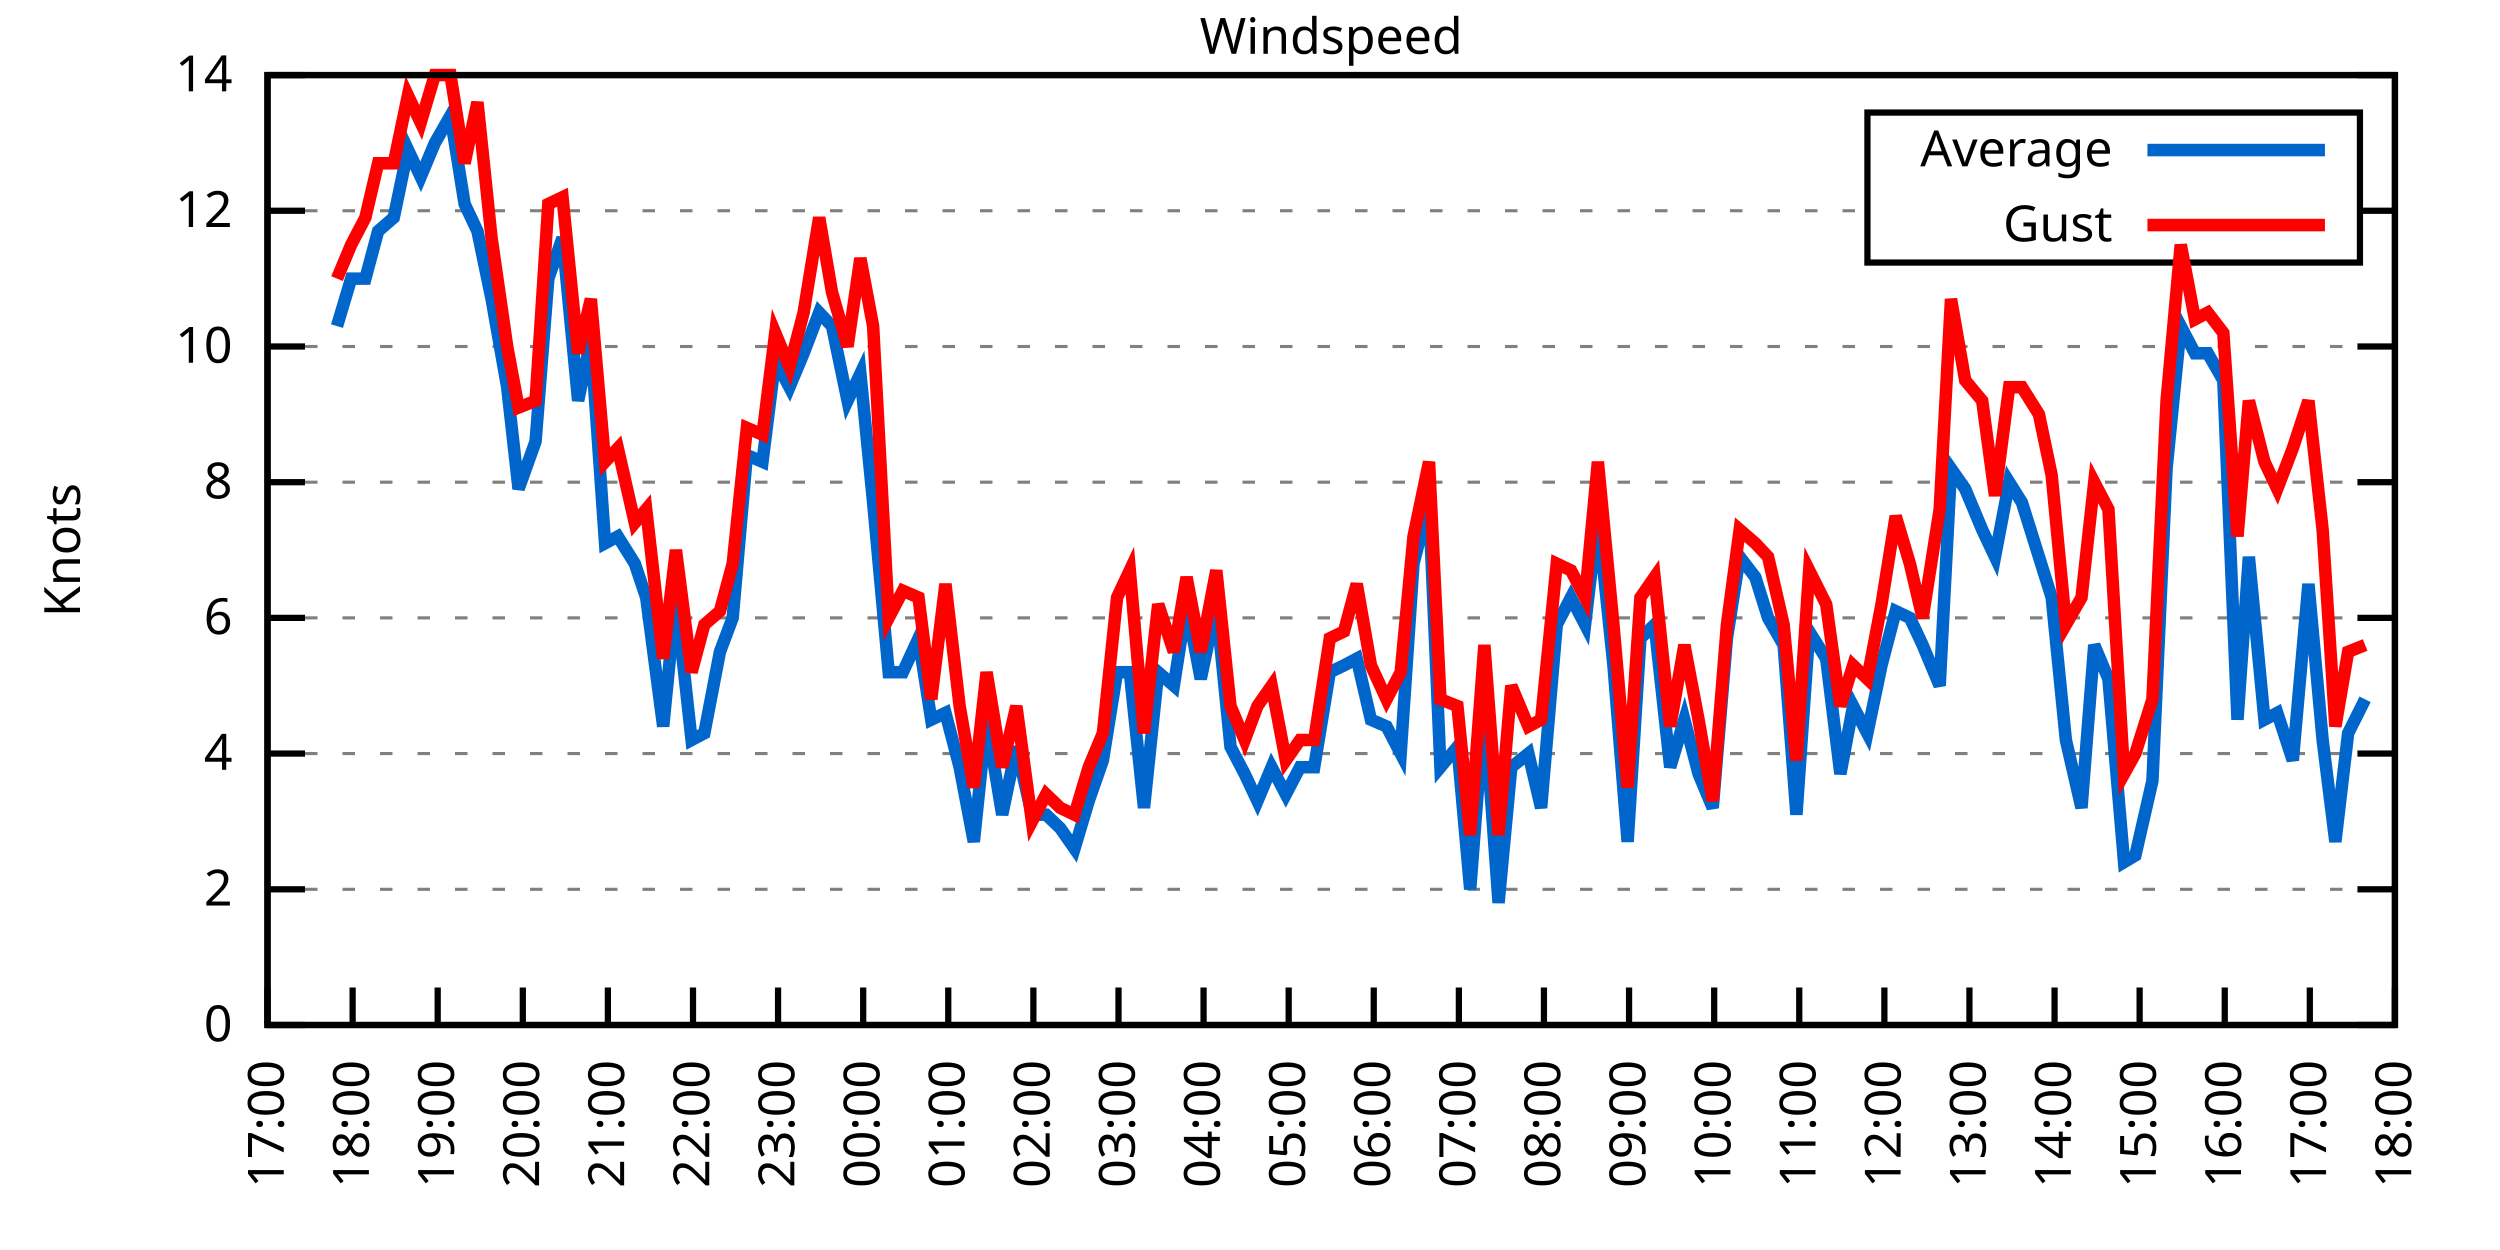
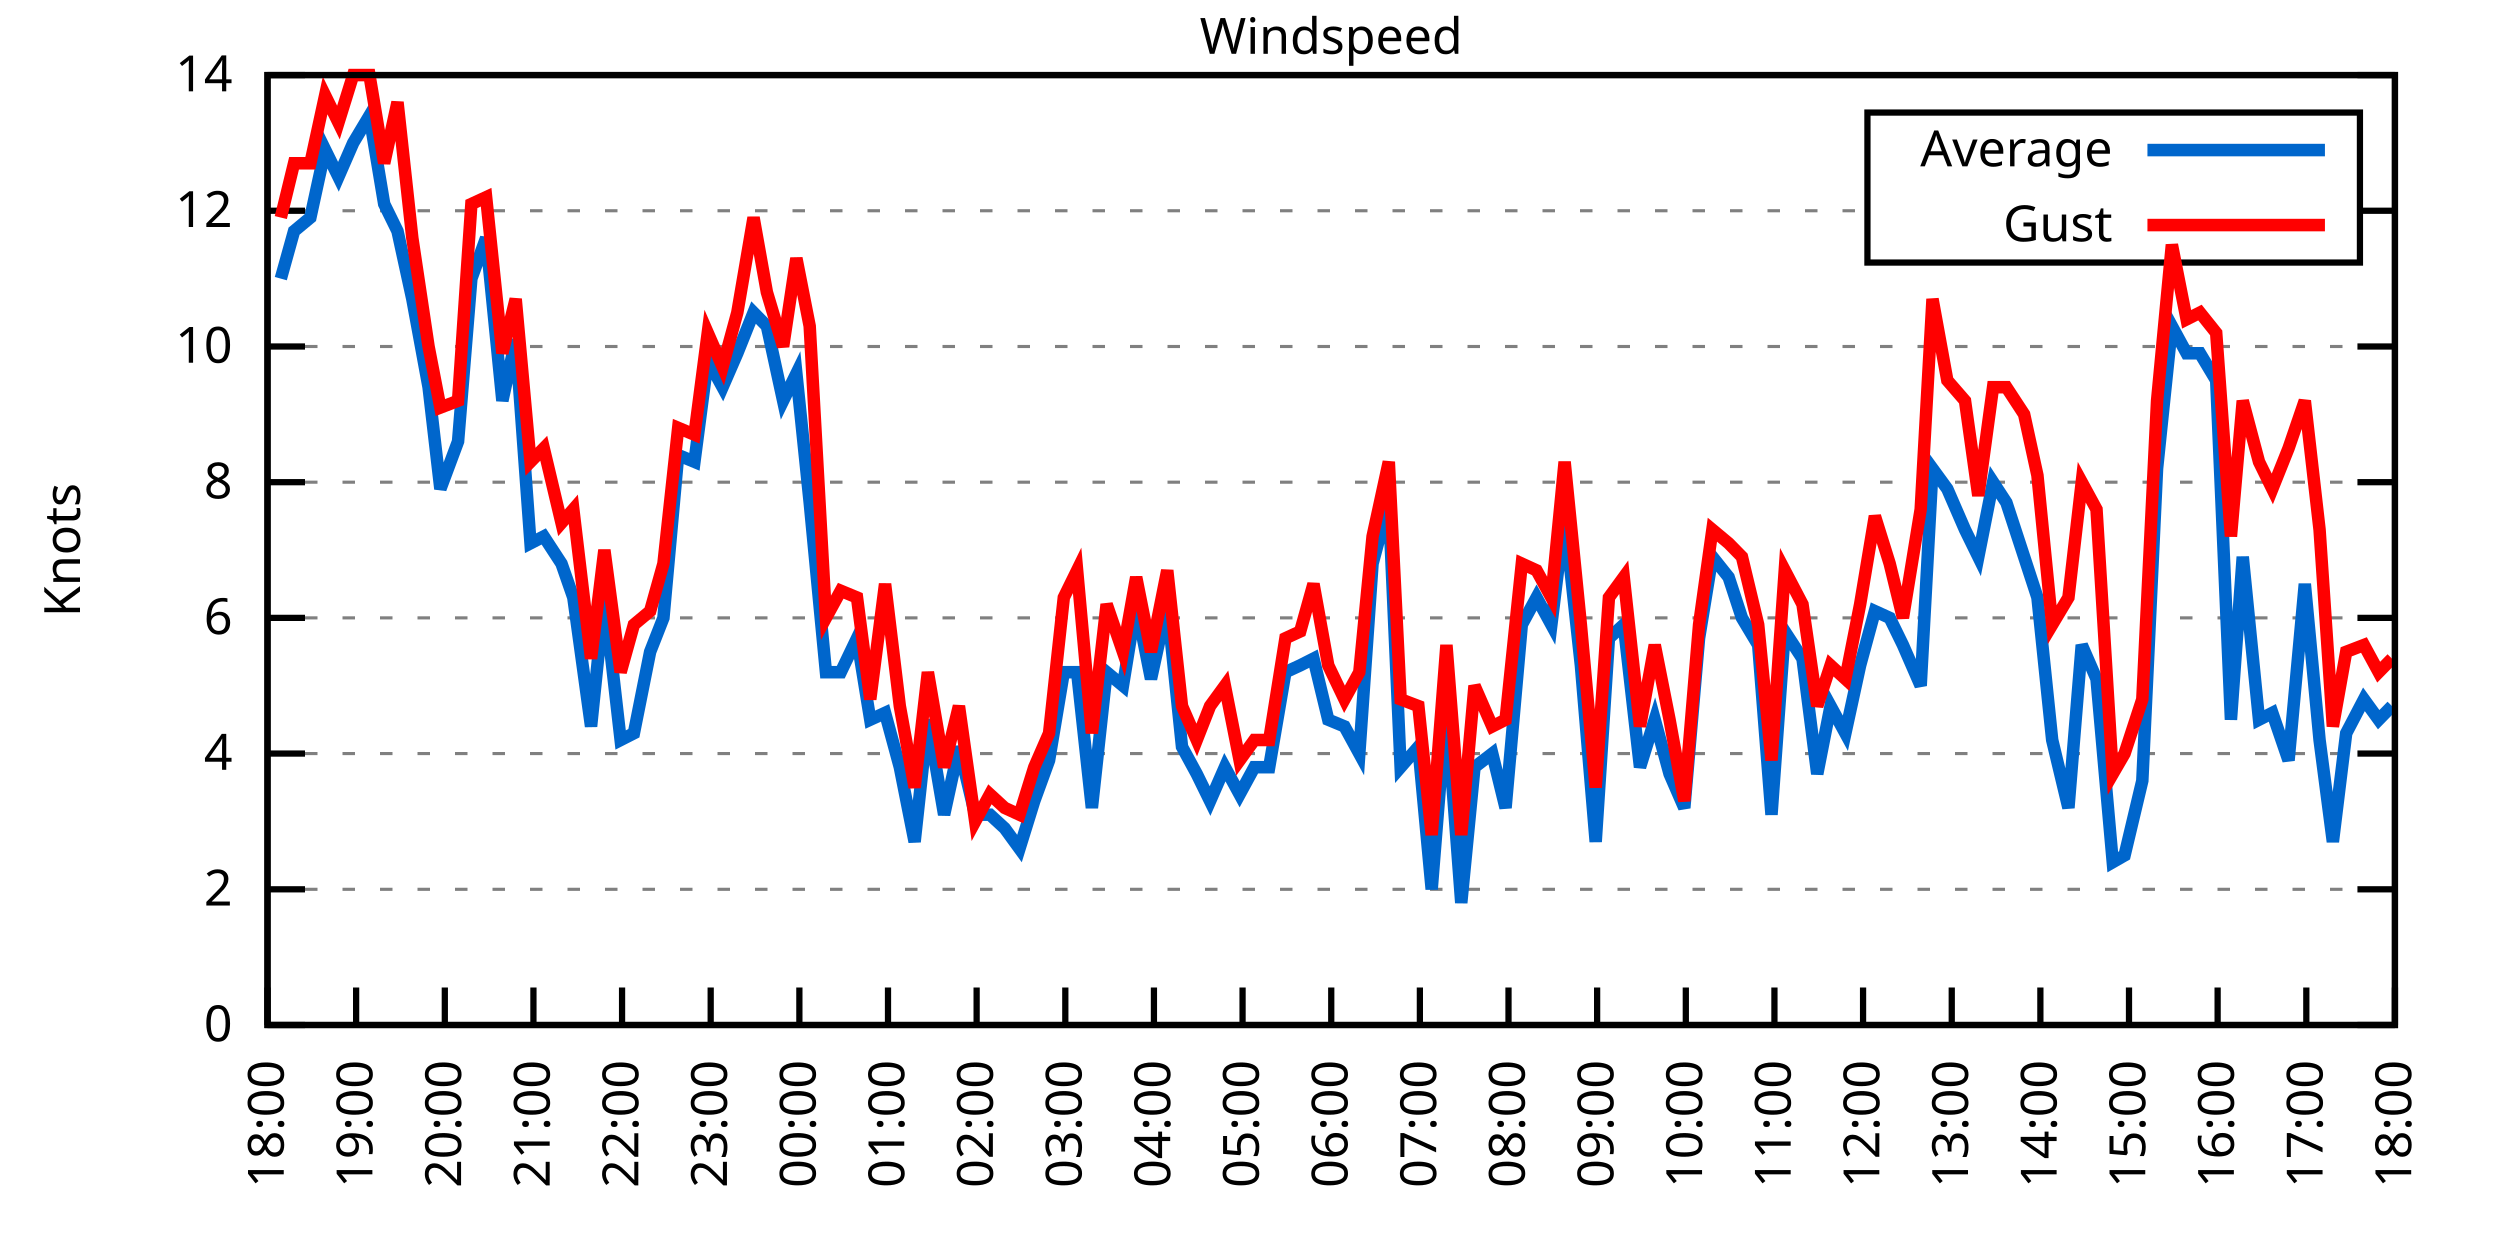
<svg xmlns="http://www.w3.org/2000/svg" xmlns:xlink="http://www.w3.org/1999/xlink" width="400" height="200" viewBox="0 0 400 200">
  <g id="gnuplot_canvas">
    <rect x="0" y="0" width="400" height="200" fill="none" />
    <defs>
      <circle id="gpDot" r="0.5" stroke-width="0.5" stroke="currentColor" />
      <path id="gpPt0" stroke-width="0.333" stroke="currentColor" d="M-1,0 h2 M0,-1 v2" />
      <path id="gpPt1" stroke-width="0.333" stroke="currentColor" d="M-1,-1 L1,1 M1,-1 L-1,1" />
      <path id="gpPt2" stroke-width="0.333" stroke="currentColor" d="M-1,0 L1,0 M0,-1 L0,1 M-1,-1 L1,1 M-1,1 L1,-1" />
      <rect id="gpPt3" stroke-width="0.333" stroke="currentColor" x="-1" y="-1" width="2" height="2" />
      <rect id="gpPt4" stroke-width="0.333" stroke="currentColor" fill="currentColor" x="-1" y="-1" width="2" height="2" />
      <circle id="gpPt5" stroke-width="0.333" stroke="currentColor" cx="0" cy="0" r="1" />
      <use xlink:href="#gpPt5" id="gpPt6" fill="currentColor" stroke="none" />
      <path id="gpPt7" stroke-width="0.333" stroke="currentColor" d="M0,-1.33 L-1.33,0.67 L1.33,0.67 z" />
      <use xlink:href="#gpPt7" id="gpPt8" fill="currentColor" stroke="none" />
      <use xlink:href="#gpPt7" id="gpPt9" stroke="currentColor" transform="rotate(180)" />
      <use xlink:href="#gpPt9" id="gpPt10" fill="currentColor" stroke="none" />
      <use xlink:href="#gpPt3" id="gpPt11" stroke="currentColor" transform="rotate(45)" />
      <use xlink:href="#gpPt11" id="gpPt12" fill="currentColor" stroke="none" />
      <path id="gpPt13" stroke-width="0.333" stroke="currentColor" d="M0,1.330 L1.265,0.411 L0.782,-1.067 L-0.782,-1.076 L-1.265,0.411 z" />
      <use xlink:href="#gpPt13" id="gpPt14" fill="currentColor" stroke="none" />
      <filter id="textbox" filterUnits="objectBoundingBox" x="0" y="0" height="1" width="1">
        <feFlood flood-color="white" flood-opacity="1" result="bgnd" />
        <feComposite in="SourceGraphic" in2="bgnd" operator="atop" />
      </filter>
      <filter id="greybox" filterUnits="objectBoundingBox" x="0" y="0" height="1" width="1">
        <feFlood flood-color="lightgrey" flood-opacity="1" result="grey" />
        <feComposite in="SourceGraphic" in2="grey" operator="atop" />
      </filter>
    </defs>
    <g fill="none" color="white" stroke="currentColor" stroke-width="1.00" stroke-linecap="butt" stroke-linejoin="miter">
</g>
    <g fill="none" color="black" stroke="currentColor" stroke-width="1.00" stroke-linecap="butt" stroke-linejoin="miter">
      <g stroke="none" shape-rendering="crispEdges">
        <polygon fill="rgb(255, 255, 255)" points="42.80,164.00 383.18,164.00 383.18,12.02 42.80,12.02 " />
      </g>
    </g>
    <g fill="none" color="black" stroke="currentColor" stroke-width="1.00" stroke-linecap="butt" stroke-linejoin="miter">
</g>
    <g fill="none" color="black" stroke="black" stroke-width="0.50" stroke-linecap="butt" stroke-linejoin="miter">
</g>
    <g fill="none" color="gray" stroke="currentColor" stroke-width="0.50" stroke-linecap="butt" stroke-linejoin="miter">
      <path stroke="gray" stroke-dasharray="2,4" class="gridline" d="M42.80,164.00 L383.19,164.00  " />
    </g>
    <g fill="none" color="gray" stroke="gray" stroke-width="1.00" stroke-linecap="butt" stroke-linejoin="miter">
</g>
    <g fill="none" color="black" stroke="currentColor" stroke-width="1.00" stroke-linecap="butt" stroke-linejoin="miter">
      <path stroke="black" d="M42.80,164.00 L48.80,164.00 M383.19,164.00 L377.19,164.00  " />
      <g transform="translate(37.20,166.60)" stroke="none" fill="black" font-family="Sans" font-size="8.00" text-anchor="end">
        <text>
          <tspan font-family="Sans"> 0</tspan>
        </text>
      </g>
    </g>
    <g fill="none" color="black" stroke="currentColor" stroke-width="1.00" stroke-linecap="butt" stroke-linejoin="miter">
</g>
    <g fill="none" color="black" stroke="black" stroke-width="0.50" stroke-linecap="butt" stroke-linejoin="miter">
</g>
    <g fill="none" color="gray" stroke="currentColor" stroke-width="0.50" stroke-linecap="butt" stroke-linejoin="miter">
      <path stroke="gray" stroke-dasharray="2,4" class="gridline" d="M42.80,142.29 L383.19,142.29  " />
    </g>
    <g fill="none" color="gray" stroke="gray" stroke-width="1.00" stroke-linecap="butt" stroke-linejoin="miter">
</g>
    <g fill="none" color="black" stroke="currentColor" stroke-width="1.00" stroke-linecap="butt" stroke-linejoin="miter">
      <path stroke="black" d="M42.80,142.29 L48.80,142.29 M383.19,142.29 L377.19,142.29  " />
      <g transform="translate(37.20,144.89)" stroke="none" fill="black" font-family="Sans" font-size="8.00" text-anchor="end">
        <text>
          <tspan font-family="Sans"> 2</tspan>
        </text>
      </g>
    </g>
    <g fill="none" color="black" stroke="currentColor" stroke-width="1.00" stroke-linecap="butt" stroke-linejoin="miter">
</g>
    <g fill="none" color="black" stroke="black" stroke-width="0.50" stroke-linecap="butt" stroke-linejoin="miter">
</g>
    <g fill="none" color="gray" stroke="currentColor" stroke-width="0.50" stroke-linecap="butt" stroke-linejoin="miter">
      <path stroke="gray" stroke-dasharray="2,4" class="gridline" d="M42.80,120.57 L383.19,120.57  " />
    </g>
    <g fill="none" color="gray" stroke="gray" stroke-width="1.00" stroke-linecap="butt" stroke-linejoin="miter">
</g>
    <g fill="none" color="black" stroke="currentColor" stroke-width="1.00" stroke-linecap="butt" stroke-linejoin="miter">
      <path stroke="black" d="M42.80,120.57 L48.80,120.57 M383.19,120.57 L377.19,120.57  " />
      <g transform="translate(37.20,123.17)" stroke="none" fill="black" font-family="Sans" font-size="8.00" text-anchor="end">
        <text>
          <tspan font-family="Sans"> 4</tspan>
        </text>
      </g>
    </g>
    <g fill="none" color="black" stroke="currentColor" stroke-width="1.00" stroke-linecap="butt" stroke-linejoin="miter">
</g>
    <g fill="none" color="black" stroke="black" stroke-width="0.50" stroke-linecap="butt" stroke-linejoin="miter">
</g>
    <g fill="none" color="gray" stroke="currentColor" stroke-width="0.50" stroke-linecap="butt" stroke-linejoin="miter">
      <path stroke="gray" stroke-dasharray="2,4" class="gridline" d="M42.80,98.86 L383.19,98.86  " />
    </g>
    <g fill="none" color="gray" stroke="gray" stroke-width="1.00" stroke-linecap="butt" stroke-linejoin="miter">
</g>
    <g fill="none" color="black" stroke="currentColor" stroke-width="1.00" stroke-linecap="butt" stroke-linejoin="miter">
      <path stroke="black" d="M42.80,98.86 L48.80,98.86 M383.19,98.86 L377.19,98.86  " />
      <g transform="translate(37.20,101.46)" stroke="none" fill="black" font-family="Sans" font-size="8.00" text-anchor="end">
        <text>
          <tspan font-family="Sans"> 6</tspan>
        </text>
      </g>
    </g>
    <g fill="none" color="black" stroke="currentColor" stroke-width="1.00" stroke-linecap="butt" stroke-linejoin="miter">
</g>
    <g fill="none" color="black" stroke="black" stroke-width="0.50" stroke-linecap="butt" stroke-linejoin="miter">
</g>
    <g fill="none" color="gray" stroke="currentColor" stroke-width="0.50" stroke-linecap="butt" stroke-linejoin="miter">
      <path stroke="gray" stroke-dasharray="2,4" class="gridline" d="M42.80,77.15 L383.19,77.15  " />
    </g>
    <g fill="none" color="gray" stroke="gray" stroke-width="1.00" stroke-linecap="butt" stroke-linejoin="miter">
</g>
    <g fill="none" color="black" stroke="currentColor" stroke-width="1.00" stroke-linecap="butt" stroke-linejoin="miter">
      <path stroke="black" d="M42.80,77.15 L48.80,77.15 M383.19,77.15 L377.19,77.15  " />
      <g transform="translate(37.20,79.75)" stroke="none" fill="black" font-family="Sans" font-size="8.00" text-anchor="end">
        <text>
          <tspan font-family="Sans"> 8</tspan>
        </text>
      </g>
    </g>
    <g fill="none" color="black" stroke="currentColor" stroke-width="1.00" stroke-linecap="butt" stroke-linejoin="miter">
</g>
    <g fill="none" color="black" stroke="black" stroke-width="0.50" stroke-linecap="butt" stroke-linejoin="miter">
</g>
    <g fill="none" color="gray" stroke="currentColor" stroke-width="0.50" stroke-linecap="butt" stroke-linejoin="miter">
      <path stroke="gray" stroke-dasharray="2,4" class="gridline" d="M42.80,55.44 L383.19,55.44  " />
    </g>
    <g fill="none" color="gray" stroke="gray" stroke-width="1.00" stroke-linecap="butt" stroke-linejoin="miter">
</g>
    <g fill="none" color="black" stroke="currentColor" stroke-width="1.00" stroke-linecap="butt" stroke-linejoin="miter">
      <path stroke="black" d="M42.80,55.44 L48.80,55.44 M383.19,55.44 L377.19,55.44  " />
      <g transform="translate(37.20,58.04)" stroke="none" fill="black" font-family="Sans" font-size="8.00" text-anchor="end">
        <text>
          <tspan font-family="Sans"> 10</tspan>
        </text>
      </g>
    </g>
    <g fill="none" color="black" stroke="currentColor" stroke-width="1.00" stroke-linecap="butt" stroke-linejoin="miter">
</g>
    <g fill="none" color="black" stroke="black" stroke-width="0.50" stroke-linecap="butt" stroke-linejoin="miter">
</g>
    <g fill="none" color="gray" stroke="currentColor" stroke-width="0.50" stroke-linecap="butt" stroke-linejoin="miter">
      <path stroke="gray" stroke-dasharray="2,4" class="gridline" d="M42.80,33.72 L298.79,33.72 M377.59,33.72 L383.19,33.72  " />
    </g>
    <g fill="none" color="gray" stroke="gray" stroke-width="1.00" stroke-linecap="butt" stroke-linejoin="miter">
</g>
    <g fill="none" color="black" stroke="currentColor" stroke-width="1.00" stroke-linecap="butt" stroke-linejoin="miter">
      <path stroke="black" d="M42.80,33.72 L48.80,33.72 M383.19,33.72 L377.19,33.72  " />
      <g transform="translate(37.20,36.32)" stroke="none" fill="black" font-family="Sans" font-size="8.00" text-anchor="end">
        <text>
          <tspan font-family="Sans"> 12</tspan>
        </text>
      </g>
    </g>
    <g fill="none" color="black" stroke="currentColor" stroke-width="1.00" stroke-linecap="butt" stroke-linejoin="miter">
</g>
    <g fill="none" color="black" stroke="black" stroke-width="0.50" stroke-linecap="butt" stroke-linejoin="miter">
</g>
    <g fill="none" color="gray" stroke="currentColor" stroke-width="0.50" stroke-linecap="butt" stroke-linejoin="miter">
      <path stroke="gray" stroke-dasharray="2,4" class="gridline" d="M42.80,12.01 L383.19,12.01  " />
    </g>
    <g fill="none" color="gray" stroke="gray" stroke-width="1.00" stroke-linecap="butt" stroke-linejoin="miter">
</g>
    <g fill="none" color="black" stroke="currentColor" stroke-width="1.00" stroke-linecap="butt" stroke-linejoin="miter">
      <path stroke="black" d="M42.80,12.01 L48.80,12.01 M383.19,12.01 L377.19,12.01  " />
      <g transform="translate(37.20,14.61)" stroke="none" fill="black" font-family="Sans" font-size="8.00" text-anchor="end">
        <text>
          <tspan font-family="Sans"> 14</tspan>
        </text>
      </g>
    </g>
    <g fill="none" color="black" stroke="currentColor" stroke-width="1.00" stroke-linecap="butt" stroke-linejoin="miter">
      <path stroke="black" d="M42.80,164.00 L42.80,158.00  " />
      <g transform="translate(45.40,169.60) rotate(270.00)" stroke="none" fill="black" font-family="Sans" font-size="8.00" text-anchor="end">
        <text>
-           <tspan font-family="Sans">17:00</tspan>
-         </text>
-       </g>
-     </g>
-     <g fill="none" color="black" stroke="currentColor" stroke-width="1.00" stroke-linecap="butt" stroke-linejoin="miter">
-       <path stroke="black" d="M56.42,164.00 L56.42,158.00  " />
-       <g transform="translate(59.02,169.60) rotate(270.00)" stroke="none" fill="black" font-family="Sans" font-size="8.00" text-anchor="end">
-         <text>
          <tspan font-family="Sans">18:00</tspan>
        </text>
      </g>
    </g>
    <g fill="none" color="black" stroke="currentColor" stroke-width="1.00" stroke-linecap="butt" stroke-linejoin="miter">
-       <path stroke="black" d="M70.03,164.00 L70.03,158.00  " />
-       <g transform="translate(72.63,169.60) rotate(270.00)" stroke="none" fill="black" font-family="Sans" font-size="8.00" text-anchor="end">
+       <path stroke="black" d="M56.98,164.00 L56.98,158.00  " />
+       <g transform="translate(59.58,169.60) rotate(270.00)" stroke="none" fill="black" font-family="Sans" font-size="8.00" text-anchor="end">
        <text>
          <tspan font-family="Sans">19:00</tspan>
        </text>
      </g>
    </g>
    <g fill="none" color="black" stroke="currentColor" stroke-width="1.00" stroke-linecap="butt" stroke-linejoin="miter">
-       <path stroke="black" d="M83.65,164.00 L83.65,158.00  " />
-       <g transform="translate(86.25,169.60) rotate(270.00)" stroke="none" fill="black" font-family="Sans" font-size="8.00" text-anchor="end">
+       <path stroke="black" d="M71.17,164.00 L71.17,158.00  " />
+       <g transform="translate(73.77,169.60) rotate(270.00)" stroke="none" fill="black" font-family="Sans" font-size="8.00" text-anchor="end">
        <text>
          <tspan font-family="Sans">20:00</tspan>
        </text>
      </g>
    </g>
    <g fill="none" color="black" stroke="currentColor" stroke-width="1.00" stroke-linecap="butt" stroke-linejoin="miter">
-       <path stroke="black" d="M97.26,164.00 L97.26,158.00  " />
-       <g transform="translate(99.86,169.60) rotate(270.00)" stroke="none" fill="black" font-family="Sans" font-size="8.00" text-anchor="end">
+       <path stroke="black" d="M85.35,164.00 L85.35,158.00  " />
+       <g transform="translate(87.95,169.60) rotate(270.00)" stroke="none" fill="black" font-family="Sans" font-size="8.00" text-anchor="end">
        <text>
          <tspan font-family="Sans">21:00</tspan>
        </text>
      </g>
    </g>
    <g fill="none" color="black" stroke="currentColor" stroke-width="1.00" stroke-linecap="butt" stroke-linejoin="miter">
-       <path stroke="black" d="M110.88,164.00 L110.88,158.00  " />
-       <g transform="translate(113.48,169.60) rotate(270.00)" stroke="none" fill="black" font-family="Sans" font-size="8.00" text-anchor="end">
+       <path stroke="black" d="M99.53,164.00 L99.53,158.00  " />
+       <g transform="translate(102.13,169.60) rotate(270.00)" stroke="none" fill="black" font-family="Sans" font-size="8.00" text-anchor="end">
        <text>
          <tspan font-family="Sans">22:00</tspan>
        </text>
      </g>
    </g>
    <g fill="none" color="black" stroke="currentColor" stroke-width="1.00" stroke-linecap="butt" stroke-linejoin="miter">
-       <path stroke="black" d="M124.49,164.00 L124.49,158.00  " />
-       <g transform="translate(127.09,169.60) rotate(270.00)" stroke="none" fill="black" font-family="Sans" font-size="8.00" text-anchor="end">
+       <path stroke="black" d="M113.71,164.00 L113.71,158.00  " />
+       <g transform="translate(116.31,169.60) rotate(270.00)" stroke="none" fill="black" font-family="Sans" font-size="8.00" text-anchor="end">
        <text>
          <tspan font-family="Sans">23:00</tspan>
        </text>
      </g>
    </g>
    <g fill="none" color="black" stroke="currentColor" stroke-width="1.00" stroke-linecap="butt" stroke-linejoin="miter">
-       <path stroke="black" d="M138.11,164.00 L138.11,158.00  " />
-       <g transform="translate(140.71,169.60) rotate(270.00)" stroke="none" fill="black" font-family="Sans" font-size="8.00" text-anchor="end">
+       <path stroke="black" d="M127.90,164.00 L127.90,158.00  " />
+       <g transform="translate(130.50,169.60) rotate(270.00)" stroke="none" fill="black" font-family="Sans" font-size="8.00" text-anchor="end">
        <text>
          <tspan font-family="Sans">00:00</tspan>
        </text>
      </g>
    </g>
    <g fill="none" color="black" stroke="currentColor" stroke-width="1.00" stroke-linecap="butt" stroke-linejoin="miter">
-       <path stroke="black" d="M151.72,164.00 L151.72,158.00  " />
-       <g transform="translate(154.32,169.60) rotate(270.00)" stroke="none" fill="black" font-family="Sans" font-size="8.00" text-anchor="end">
+       <path stroke="black" d="M142.08,164.00 L142.08,158.00  " />
+       <g transform="translate(144.68,169.60) rotate(270.00)" stroke="none" fill="black" font-family="Sans" font-size="8.00" text-anchor="end">
        <text>
          <tspan font-family="Sans">01:00</tspan>
        </text>
      </g>
    </g>
    <g fill="none" color="black" stroke="currentColor" stroke-width="1.00" stroke-linecap="butt" stroke-linejoin="miter">
-       <path stroke="black" d="M165.34,164.00 L165.34,158.00  " />
-       <g transform="translate(167.94,169.60) rotate(270.00)" stroke="none" fill="black" font-family="Sans" font-size="8.00" text-anchor="end">
+       <path stroke="black" d="M156.26,164.00 L156.26,158.00  " />
+       <g transform="translate(158.86,169.60) rotate(270.00)" stroke="none" fill="black" font-family="Sans" font-size="8.00" text-anchor="end">
        <text>
          <tspan font-family="Sans">02:00</tspan>
        </text>
      </g>
    </g>
    <g fill="none" color="black" stroke="currentColor" stroke-width="1.00" stroke-linecap="butt" stroke-linejoin="miter">
-       <path stroke="black" d="M178.96,164.00 L178.96,158.00  " />
-       <g transform="translate(181.56,169.60) rotate(270.00)" stroke="none" fill="black" font-family="Sans" font-size="8.00" text-anchor="end">
+       <path stroke="black" d="M170.45,164.00 L170.45,158.00  " />
+       <g transform="translate(173.05,169.60) rotate(270.00)" stroke="none" fill="black" font-family="Sans" font-size="8.00" text-anchor="end">
        <text>
          <tspan font-family="Sans">03:00</tspan>
        </text>
      </g>
    </g>
    <g fill="none" color="black" stroke="currentColor" stroke-width="1.00" stroke-linecap="butt" stroke-linejoin="miter">
-       <path stroke="black" d="M192.57,164.00 L192.57,158.00  " />
-       <g transform="translate(195.17,169.60) rotate(270.00)" stroke="none" fill="black" font-family="Sans" font-size="8.00" text-anchor="end">
+       <path stroke="black" d="M184.63,164.00 L184.63,158.00  " />
+       <g transform="translate(187.23,169.60) rotate(270.00)" stroke="none" fill="black" font-family="Sans" font-size="8.00" text-anchor="end">
        <text>
          <tspan font-family="Sans">04:00</tspan>
        </text>
      </g>
    </g>
    <g fill="none" color="black" stroke="currentColor" stroke-width="1.00" stroke-linecap="butt" stroke-linejoin="miter">
-       <path stroke="black" d="M206.19,164.00 L206.19,158.00  " />
-       <g transform="translate(208.79,169.60) rotate(270.00)" stroke="none" fill="black" font-family="Sans" font-size="8.00" text-anchor="end">
+       <path stroke="black" d="M198.81,164.00 L198.81,158.00  " />
+       <g transform="translate(201.41,169.60) rotate(270.00)" stroke="none" fill="black" font-family="Sans" font-size="8.00" text-anchor="end">
        <text>
          <tspan font-family="Sans">05:00</tspan>
        </text>
      </g>
    </g>
    <g fill="none" color="black" stroke="currentColor" stroke-width="1.00" stroke-linecap="butt" stroke-linejoin="miter">
-       <path stroke="black" d="M219.80,164.00 L219.80,158.00  " />
-       <g transform="translate(222.40,169.60) rotate(270.00)" stroke="none" fill="black" font-family="Sans" font-size="8.00" text-anchor="end">
+       <path stroke="black" d="M213.00,164.00 L213.00,158.00  " />
+       <g transform="translate(215.60,169.60) rotate(270.00)" stroke="none" fill="black" font-family="Sans" font-size="8.00" text-anchor="end">
        <text>
          <tspan font-family="Sans">06:00</tspan>
        </text>
      </g>
    </g>
    <g fill="none" color="black" stroke="currentColor" stroke-width="1.00" stroke-linecap="butt" stroke-linejoin="miter">
-       <path stroke="black" d="M233.42,164.00 L233.42,158.00  " />
-       <g transform="translate(236.02,169.60) rotate(270.00)" stroke="none" fill="black" font-family="Sans" font-size="8.00" text-anchor="end">
+       <path stroke="black" d="M227.18,164.00 L227.18,158.00  " />
+       <g transform="translate(229.78,169.60) rotate(270.00)" stroke="none" fill="black" font-family="Sans" font-size="8.00" text-anchor="end">
        <text>
          <tspan font-family="Sans">07:00</tspan>
        </text>
      </g>
    </g>
    <g fill="none" color="black" stroke="currentColor" stroke-width="1.00" stroke-linecap="butt" stroke-linejoin="miter">
-       <path stroke="black" d="M247.03,164.00 L247.03,158.00  " />
-       <g transform="translate(249.63,169.60) rotate(270.00)" stroke="none" fill="black" font-family="Sans" font-size="8.00" text-anchor="end">
+       <path stroke="black" d="M241.36,164.00 L241.36,158.00  " />
+       <g transform="translate(243.96,169.60) rotate(270.00)" stroke="none" fill="black" font-family="Sans" font-size="8.00" text-anchor="end">
        <text>
          <tspan font-family="Sans">08:00</tspan>
        </text>
      </g>
    </g>
    <g fill="none" color="black" stroke="currentColor" stroke-width="1.00" stroke-linecap="butt" stroke-linejoin="miter">
-       <path stroke="black" d="M260.65,164.00 L260.65,158.00  " />
-       <g transform="translate(263.25,169.60) rotate(270.00)" stroke="none" fill="black" font-family="Sans" font-size="8.00" text-anchor="end">
+       <path stroke="black" d="M255.54,164.00 L255.54,158.00  " />
+       <g transform="translate(258.14,169.60) rotate(270.00)" stroke="none" fill="black" font-family="Sans" font-size="8.00" text-anchor="end">
        <text>
          <tspan font-family="Sans">09:00</tspan>
        </text>
      </g>
    </g>
    <g fill="none" color="black" stroke="currentColor" stroke-width="1.00" stroke-linecap="butt" stroke-linejoin="miter">
-       <path stroke="black" d="M274.27,164.00 L274.27,158.00  " />
-       <g transform="translate(276.87,169.60) rotate(270.00)" stroke="none" fill="black" font-family="Sans" font-size="8.00" text-anchor="end">
+       <path stroke="black" d="M269.73,164.00 L269.73,158.00  " />
+       <g transform="translate(272.33,169.60) rotate(270.00)" stroke="none" fill="black" font-family="Sans" font-size="8.00" text-anchor="end">
        <text>
          <tspan font-family="Sans">10:00</tspan>
        </text>
      </g>
    </g>
    <g fill="none" color="black" stroke="currentColor" stroke-width="1.00" stroke-linecap="butt" stroke-linejoin="miter">
-       <path stroke="black" d="M287.88,164.00 L287.88,158.00  " />
-       <g transform="translate(290.48,169.60) rotate(270.00)" stroke="none" fill="black" font-family="Sans" font-size="8.00" text-anchor="end">
+       <path stroke="black" d="M283.91,164.00 L283.91,158.00  " />
+       <g transform="translate(286.51,169.60) rotate(270.00)" stroke="none" fill="black" font-family="Sans" font-size="8.00" text-anchor="end">
        <text>
          <tspan font-family="Sans">11:00</tspan>
        </text>
      </g>
    </g>
    <g fill="none" color="black" stroke="currentColor" stroke-width="1.00" stroke-linecap="butt" stroke-linejoin="miter">
-       <path stroke="black" d="M301.50,164.00 L301.50,158.00  " />
-       <g transform="translate(304.10,169.60) rotate(270.00)" stroke="none" fill="black" font-family="Sans" font-size="8.00" text-anchor="end">
+       <path stroke="black" d="M298.09,164.00 L298.09,158.00  " />
+       <g transform="translate(300.69,169.60) rotate(270.00)" stroke="none" fill="black" font-family="Sans" font-size="8.00" text-anchor="end">
        <text>
          <tspan font-family="Sans">12:00</tspan>
        </text>
      </g>
    </g>
    <g fill="none" color="black" stroke="currentColor" stroke-width="1.00" stroke-linecap="butt" stroke-linejoin="miter">
-       <path stroke="black" d="M315.11,164.00 L315.11,158.00  " />
-       <g transform="translate(317.71,169.60) rotate(270.00)" stroke="none" fill="black" font-family="Sans" font-size="8.00" text-anchor="end">
+       <path stroke="black" d="M312.28,164.00 L312.28,158.00  " />
+       <g transform="translate(314.88,169.60) rotate(270.00)" stroke="none" fill="black" font-family="Sans" font-size="8.00" text-anchor="end">
        <text>
          <tspan font-family="Sans">13:00</tspan>
        </text>
      </g>
    </g>
    <g fill="none" color="black" stroke="currentColor" stroke-width="1.00" stroke-linecap="butt" stroke-linejoin="miter">
-       <path stroke="black" d="M328.73,164.00 L328.73,158.00  " />
-       <g transform="translate(331.33,169.60) rotate(270.00)" stroke="none" fill="black" font-family="Sans" font-size="8.00" text-anchor="end">
+       <path stroke="black" d="M326.46,164.00 L326.46,158.00  " />
+       <g transform="translate(329.06,169.60) rotate(270.00)" stroke="none" fill="black" font-family="Sans" font-size="8.00" text-anchor="end">
        <text>
          <tspan font-family="Sans">14:00</tspan>
        </text>
      </g>
    </g>
    <g fill="none" color="black" stroke="currentColor" stroke-width="1.00" stroke-linecap="butt" stroke-linejoin="miter">
-       <path stroke="black" d="M342.34,164.00 L342.34,158.00  " />
-       <g transform="translate(344.94,169.60) rotate(270.00)" stroke="none" fill="black" font-family="Sans" font-size="8.00" text-anchor="end">
+       <path stroke="black" d="M340.64,164.00 L340.64,158.00  " />
+       <g transform="translate(343.24,169.60) rotate(270.00)" stroke="none" fill="black" font-family="Sans" font-size="8.00" text-anchor="end">
        <text>
          <tspan font-family="Sans">15:00</tspan>
        </text>
      </g>
    </g>
    <g fill="none" color="black" stroke="currentColor" stroke-width="1.00" stroke-linecap="butt" stroke-linejoin="miter">
-       <path stroke="black" d="M355.96,164.00 L355.96,158.00  " />
-       <g transform="translate(358.56,169.60) rotate(270.00)" stroke="none" fill="black" font-family="Sans" font-size="8.00" text-anchor="end">
+       <path stroke="black" d="M354.82,164.00 L354.82,158.00  " />
+       <g transform="translate(357.42,169.60) rotate(270.00)" stroke="none" fill="black" font-family="Sans" font-size="8.00" text-anchor="end">
        <text>
          <tspan font-family="Sans">16:00</tspan>
        </text>
      </g>
    </g>
    <g fill="none" color="black" stroke="currentColor" stroke-width="1.00" stroke-linecap="butt" stroke-linejoin="miter">
-       <path stroke="black" d="M369.57,164.00 L369.57,158.00  " />
-       <g transform="translate(372.17,169.60) rotate(270.00)" stroke="none" fill="black" font-family="Sans" font-size="8.00" text-anchor="end">
+       <path stroke="black" d="M369.01,164.00 L369.01,158.00  " />
+       <g transform="translate(371.61,169.60) rotate(270.00)" stroke="none" fill="black" font-family="Sans" font-size="8.00" text-anchor="end">
        <text>
          <tspan font-family="Sans">17:00</tspan>
        </text>
      </g>
    </g>
    <g fill="none" color="black" stroke="currentColor" stroke-width="1.00" stroke-linecap="butt" stroke-linejoin="miter">
      <path stroke="black" d="M383.19,164.00 L383.19,158.00  " />
      <g transform="translate(385.79,169.60) rotate(270.00)" stroke="none" fill="black" font-family="Sans" font-size="8.00" text-anchor="end">
        <text>
          <tspan font-family="Sans">18:00</tspan>
        </text>
      </g>
    </g>
    <g fill="none" color="black" stroke="currentColor" stroke-width="1.00" stroke-linecap="butt" stroke-linejoin="miter">
</g>
    <g fill="none" color="black" stroke="currentColor" stroke-width="1.00" stroke-linecap="butt" stroke-linejoin="miter">
      <path stroke="black" d="M42.80,12.01 L42.80,164.00 L383.19,164.00 L383.19,12.01 L42.80,12.01 Z  " />
    </g>
    <g fill="none" color="black" stroke="currentColor" stroke-width="1.00" stroke-linecap="butt" stroke-linejoin="miter">
</g>
    <g fill="none" color="black" stroke="currentColor" stroke-width="1.00" stroke-linecap="butt" stroke-linejoin="miter">
      <path stroke="black" d="M298.79,42.01 L298.79,18.01 L377.59,18.01 L377.59,42.01 L298.79,42.01 Z  " />
    </g>
    <g id="Windspeed_plot_1">
      <g fill="none" color="white" stroke="black" stroke-width="2.00" stroke-linecap="butt" stroke-linejoin="miter">
</g>
      <g fill="none" color="black" stroke="currentColor" stroke-width="2.00" stroke-linecap="butt" stroke-linejoin="miter">
        <g transform="translate(337.99,26.61)" stroke="none" fill="black" font-family="Sans" font-size="8.00" text-anchor="end">
          <text>
            <tspan font-family="Sans">Average</tspan>
          </text>
        </g>
      </g>
      <g fill="none" color="black" stroke="currentColor" stroke-width="2.00" stroke-linecap="butt" stroke-linejoin="miter">
-         <path stroke="rgb(  0, 102, 204)" d="M343.59,24.01 L371.99,24.01 M53.92,52.18 L56.19,44.58 L58.46,44.58 L60.50,36.98 L63.00,34.81 L65.27,23.95   L67.31,28.29 L69.58,22.87 L72.07,18.52 L74.34,32.64 L76.39,36.98 L78.65,47.84 L81.15,61.95 L82.97,78.23   L85.69,70.63 L87.73,44.58 L90.00,38.07 L92.50,64.12 L94.54,54.35 L96.81,86.92 L98.85,85.83 L101.57,90.18   L103.39,95.60 L106.11,116.23 L108.15,95.60 L110.65,118.40 L112.69,117.32 L115.19,104.29 L117.23,98.86 L119.50,72.81   L122.00,73.89 L124.04,57.61 L126.31,61.95 L128.58,56.52 L131.07,50.01 L133.12,52.18 L135.61,64.12 L137.66,59.78   L139.70,80.41 L142.19,107.55 L144.46,107.55 L146.96,102.12 L149.00,115.15 L151.27,114.06 L153.54,122.75 L155.81,134.69   L157.85,115.15 L160.35,130.35 L162.62,119.49 L165.11,130.35 L167.38,130.35 L169.65,132.52 L171.92,135.77 L174.19,128.17   L176.46,121.66 L178.73,107.55 L180.77,107.55 L183.04,129.26 L185.31,107.55 L187.81,109.72 L189.85,96.69 L192.12,108.63   L194.61,96.69 L196.88,119.49 L199.15,123.83 L201.19,128.17 L203.46,122.75 L205.73,127.09 L208.00,122.75 L210.27,122.75   L212.77,107.55 L215.04,106.46 L217.08,105.38 L219.35,115.15 L221.85,116.23 L224.11,120.57 L226.16,90.18 L228.65,80.41   L230.47,122.75 L233.19,119.49 L235.23,142.29 L237.50,112.97 L239.77,144.46 L241.81,122.75 L244.54,120.57 L246.58,129.26   L249.08,99.95 L251.35,95.60 L253.61,99.95 L255.66,82.58 L258.15,106.46 L260.42,134.69 L262.47,102.12 L264.73,99.95   L267.23,122.75 L269.50,115.15 L271.77,123.83 L274.04,129.26 L276.31,102.12 L278.35,89.09 L280.85,92.35 L282.89,98.86   L285.38,103.20 L287.43,130.35 L289.47,101.03 L292.19,105.38 L294.46,123.83 L296.50,112.97 L298.77,117.32 L301.04,106.46   L303.31,97.78 L305.58,98.86 L307.62,103.20 L310.35,109.72 L312.16,74.98 L314.43,78.23 L317.15,84.75 L319.20,89.09   L321.47,77.15 L323.51,80.41 L326.23,89.09 L328.27,95.60 L330.54,118.40 L333.04,129.26 L335.08,103.20 L337.35,108.63   L339.85,137.94 L341.66,136.86 L344.39,124.92 L346.65,74.98 L348.92,52.18 L351.19,56.52 L353.24,56.52 L355.73,60.86   L358.00,115.15 L359.82,89.09 L362.31,115.15 L364.36,114.06 L366.85,121.66 L369.35,93.43 L371.62,118.40 L373.66,134.69   L375.70,117.32 L378.42,111.89  " />
+         <path stroke="rgb(  0, 102, 204)" d="M343.59,24.01 L371.99,24.01 M44.93,44.58 L47.05,36.98 L49.66,34.81 L52.02,23.95 L54.15,28.29 L56.51,22.87   L59.11,18.52 L61.47,32.64 L63.60,36.98 L65.97,47.84 L68.57,61.95 L70.46,78.23 L73.29,70.63 L75.42,44.58   L77.78,38.07 L80.38,64.12 L82.51,54.35 L84.88,86.92 L87.00,85.83 L89.84,90.18 L91.73,95.60 L94.57,116.23   L96.70,95.60 L99.30,118.40 L101.42,117.32 L104.02,104.29 L106.15,98.86 L108.51,72.81 L111.11,73.89 L113.24,57.61   L115.61,61.95 L117.97,56.52 L120.57,50.01 L122.70,52.18 L125.30,64.12 L127.42,59.78 L129.55,80.41 L132.15,107.55   L134.52,107.55 L137.12,102.12 L139.24,115.15 L141.61,114.06 L143.97,122.75 L146.34,134.69 L148.46,115.15 L151.06,130.35   L153.43,119.49 L156.03,130.35 L158.39,130.35 L160.75,132.52 L163.12,135.77 L165.48,128.17 L167.85,121.66 L170.21,107.55   L172.34,107.55 L174.70,129.26 L177.06,107.55 L179.67,109.72 L181.79,96.69 L184.16,108.63 L186.76,96.69 L189.12,119.49   L191.48,123.83 L193.61,128.17 L195.98,122.75 L198.34,127.09 L200.70,122.75 L203.07,122.75 L205.67,107.55 L208.03,106.46   L210.16,105.38 L212.52,115.15 L215.12,116.23 L217.49,120.57 L219.61,90.18 L222.21,80.41 L224.10,122.75 L226.94,119.49   L229.07,142.29 L231.43,112.97 L233.80,144.46 L235.92,122.75 L238.76,120.57 L240.89,129.26 L243.49,99.95 L245.85,95.60   L248.22,99.95 L250.34,82.58 L252.94,106.46 L255.31,134.69 L257.43,102.12 L259.80,99.95 L262.40,122.75 L264.76,115.15   L267.13,123.83 L269.49,129.26 L271.85,102.12 L273.98,89.09 L276.58,92.35 L278.71,98.86 L281.31,103.20 L283.44,130.35   L285.56,101.03 L288.40,105.38 L290.76,123.83 L292.89,112.97 L295.26,117.32 L297.62,106.46 L299.98,97.78 L302.35,98.86   L304.47,103.20 L307.31,109.72 L309.20,74.98 L311.57,78.23 L314.40,84.75 L316.53,89.09 L318.89,77.15 L321.02,80.41   L323.86,89.09 L325.99,95.60 L328.35,118.40 L330.95,129.26 L333.08,103.20 L335.44,108.63 L338.04,137.94 L339.93,136.86   L342.77,124.92 L345.13,74.98 L347.50,52.18 L349.86,56.52 L351.99,56.52 L354.59,60.86 L356.95,115.15 L358.84,89.09   L361.44,115.15 L363.57,114.06 L366.17,121.66 L368.77,93.43 L371.13,118.40 L373.26,134.69 L375.39,117.32 L378.23,111.89   L380.59,115.15 L382.72,112.97  " />
      </g>
    </g>
    <g id="Windspeed_plot_2">
      <g fill="none" color="black" stroke="currentColor" stroke-width="2.00" stroke-linecap="butt" stroke-linejoin="miter">
        <g transform="translate(337.99,38.61)" stroke="none" fill="black" font-family="Sans" font-size="8.00" text-anchor="end">
          <text>
            <tspan font-family="Sans">Gust</tspan>
          </text>
        </g>
      </g>
      <g fill="none" color="black" stroke="currentColor" stroke-width="2.00" stroke-linecap="butt" stroke-linejoin="miter">
-         <path stroke="rgb(255,   0,   0)" d="M343.59,36.01 L371.99,36.01 M53.92,44.58 L56.19,39.15 L58.46,34.81 L60.50,26.12 L63.00,26.12 L65.27,15.27   L67.31,19.61 L69.58,12.01 L72.07,12.01 L74.34,26.12 L76.39,16.35 L78.65,38.07 L81.15,55.44 L82.97,65.21   L85.69,64.12 L87.73,32.64 L90.00,31.55 L92.50,56.52 L94.54,47.84 L96.81,73.89 L98.85,71.72 L101.57,83.66   L103.39,81.49 L106.11,105.38 L108.15,88.00 L110.65,107.55 L112.69,99.95 L115.19,97.78 L117.23,90.18 L119.50,68.46   L122.00,69.55 L124.04,53.26 L126.31,58.69 L128.58,50.01 L131.07,34.81 L133.12,46.75 L135.61,55.44 L137.66,41.32   L139.70,52.18 L142.19,98.86 L144.46,94.52 L146.96,95.60 L149.00,111.89 L151.27,93.43 L153.54,112.97 L155.81,126.00   L157.85,107.55 L160.35,122.75 L162.62,112.97 L165.11,131.43 L167.38,127.09 L169.65,129.26 L171.92,130.35 L174.19,122.75   L176.46,117.32 L178.73,95.60 L180.77,91.26 L183.04,117.32 L185.31,96.69 L187.81,104.29 L189.85,92.35 L192.12,104.29   L194.61,91.26 L196.88,112.97 L199.15,118.40 L201.19,112.97 L203.46,109.72 L205.73,121.66 L208.00,118.40 L210.27,118.40   L212.77,102.12 L215.04,101.03 L217.08,93.43 L219.35,106.46 L221.85,111.89 L224.11,107.55 L226.16,85.83 L228.65,73.89   L230.47,111.89 L233.19,112.97 L235.23,133.60 L237.50,103.20 L239.77,133.60 L241.81,109.72 L244.54,116.23 L246.58,115.15   L249.08,90.18 L251.35,91.26 L253.61,95.60 L255.66,73.89 L258.15,99.95 L260.42,126.00 L262.47,95.60 L264.73,92.35   L267.23,116.23 L269.50,103.20 L271.77,115.15 L274.04,128.17 L276.31,99.95 L278.35,84.75 L280.85,86.92 L282.89,89.09   L285.38,99.95 L287.43,121.66 L289.47,91.26 L292.19,96.69 L294.46,112.97 L296.50,106.46 L298.77,108.63 L301.04,96.69   L303.31,82.58 L305.58,90.18 L307.62,98.86 L310.35,81.49 L312.16,47.84 L314.43,60.86 L317.15,64.12 L319.20,79.32   L321.47,61.95 L323.51,61.95 L326.23,66.29 L328.27,76.06 L330.54,99.95 L333.04,95.60 L335.08,77.15 L337.35,81.49   L339.85,123.83 L341.66,120.57 L344.39,111.89 L346.65,64.12 L348.92,39.15 L351.19,51.09 L353.24,50.01 L355.73,53.26   L358.00,85.83 L359.82,64.12 L362.31,73.89 L364.36,78.23 L366.85,71.72 L369.35,64.12 L371.62,84.75 L373.66,116.23   L375.70,104.29 L378.42,103.20  " />
+         <path stroke="rgb(255,   0,   0)" d="M343.59,36.01 L371.99,36.01 M44.93,34.81 L47.05,26.12 L49.66,26.12 L52.02,15.27 L54.15,19.61 L56.51,12.01   L59.11,12.01 L61.47,26.12 L63.60,16.35 L65.97,38.07 L68.57,55.44 L70.46,65.21 L73.29,64.12 L75.42,32.64   L77.78,31.55 L80.38,56.52 L82.51,47.84 L84.88,73.89 L87.00,71.72 L89.84,83.66 L91.73,81.49 L94.57,105.38   L96.70,88.00 L99.30,107.55 L101.42,99.95 L104.02,97.78 L106.15,90.18 L108.51,68.46 L111.11,69.55 L113.24,53.26   L115.61,58.69 L117.97,50.01 L120.57,34.81 L122.70,46.75 L125.30,55.44 L127.42,41.32 L129.55,52.18 L132.15,98.86   L134.52,94.52 L137.12,95.60 L139.24,111.89 L141.61,93.43 L143.97,112.97 L146.34,126.00 L148.46,107.55 L151.06,122.75   L153.43,112.97 L156.03,131.43 L158.39,127.09 L160.75,129.26 L163.12,130.35 L165.48,122.75 L167.85,117.32 L170.21,95.60   L172.34,91.26 L174.70,117.32 L177.06,96.69 L179.67,104.29 L181.79,92.35 L184.16,104.29 L186.76,91.26 L189.12,112.97   L191.48,118.40 L193.61,112.97 L195.98,109.72 L198.34,121.66 L200.70,118.40 L203.07,118.40 L205.67,102.12 L208.03,101.03   L210.16,93.43 L212.52,106.46 L215.12,111.89 L217.49,107.55 L219.61,85.83 L222.21,73.89 L224.10,111.89 L226.94,112.97   L229.07,133.60 L231.43,103.20 L233.80,133.60 L235.92,109.72 L238.76,116.23 L240.89,115.15 L243.49,90.18 L245.85,91.26   L248.22,95.60 L250.34,73.89 L252.94,99.95 L255.31,126.00 L257.43,95.60 L259.80,92.35 L262.40,116.23 L264.76,103.20   L267.13,115.15 L269.49,128.17 L271.85,99.95 L273.98,84.75 L276.58,86.92 L278.71,89.09 L281.31,99.95 L283.44,121.66   L285.56,91.26 L288.40,96.69 L290.76,112.97 L292.89,106.46 L295.26,108.63 L297.62,96.69 L299.98,82.58 L302.35,90.18   L304.47,98.86 L307.31,81.49 L309.20,47.84 L311.57,60.86 L314.40,64.12 L316.53,79.32 L318.89,61.95 L321.02,61.95   L323.86,66.29 L325.99,76.06 L328.35,99.95 L330.95,95.60 L333.08,77.15 L335.44,81.49 L338.04,123.83 L339.93,120.57   L342.77,111.89 L345.13,64.12 L347.50,39.15 L349.86,51.09 L351.99,50.01 L354.59,53.26 L356.95,85.83 L358.84,64.12   L361.44,73.89 L363.57,78.23 L366.17,71.72 L368.77,64.12 L371.13,84.75 L373.26,116.23 L375.39,104.29 L378.23,103.20   L380.59,107.55 L382.72,105.38  " />
      </g>
    </g>
    <g fill="none" color="black" stroke="currentColor" stroke-width="2.00" stroke-linecap="butt" stroke-linejoin="miter">
</g>
    <g fill="none" color="black" stroke="black" stroke-width="1.00" stroke-linecap="butt" stroke-linejoin="miter">
</g>
    <g fill="none" color="black" stroke="currentColor" stroke-width="1.00" stroke-linecap="butt" stroke-linejoin="miter">
      <path stroke="black" d="M42.80,12.01 L42.80,164.00 L383.19,164.00 L383.19,12.01 L42.80,12.01 Z  " />
      <g transform="translate(12.80,88.01) rotate(270.00)" stroke="none" fill="black" font-family="Sans" font-size="8.00" text-anchor="middle">
        <text>
          <tspan font-family="Sans">Knots</tspan>
        </text>
      </g>
    </g>
    <g fill="none" color="black" stroke="currentColor" stroke-width="1.00" stroke-linecap="butt" stroke-linejoin="miter">
</g>
    <g fill="none" color="black" stroke="currentColor" stroke-width="1.00" stroke-linecap="butt" stroke-linejoin="miter">
      <g transform="translate(212.99,8.61)" stroke="none" fill="black" font-family="Sans" font-size="8.00" text-anchor="middle">
        <text>
          <tspan font-family="Sans">Windspeed</tspan>
        </text>
      </g>
    </g>
    <g fill="none" color="black" stroke="currentColor" stroke-width="1.00" stroke-linecap="butt" stroke-linejoin="miter">
</g>
  </g>
</svg>
